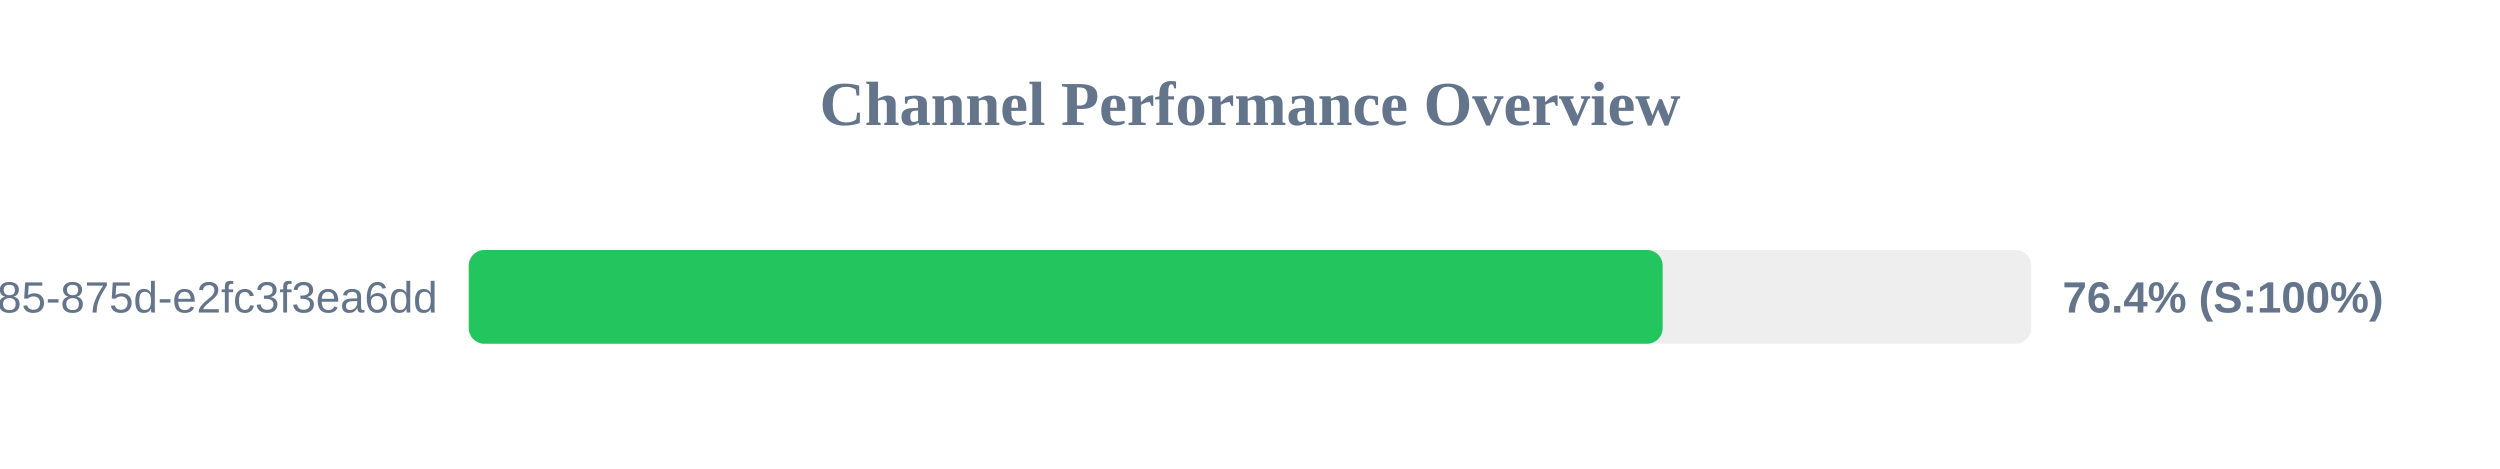
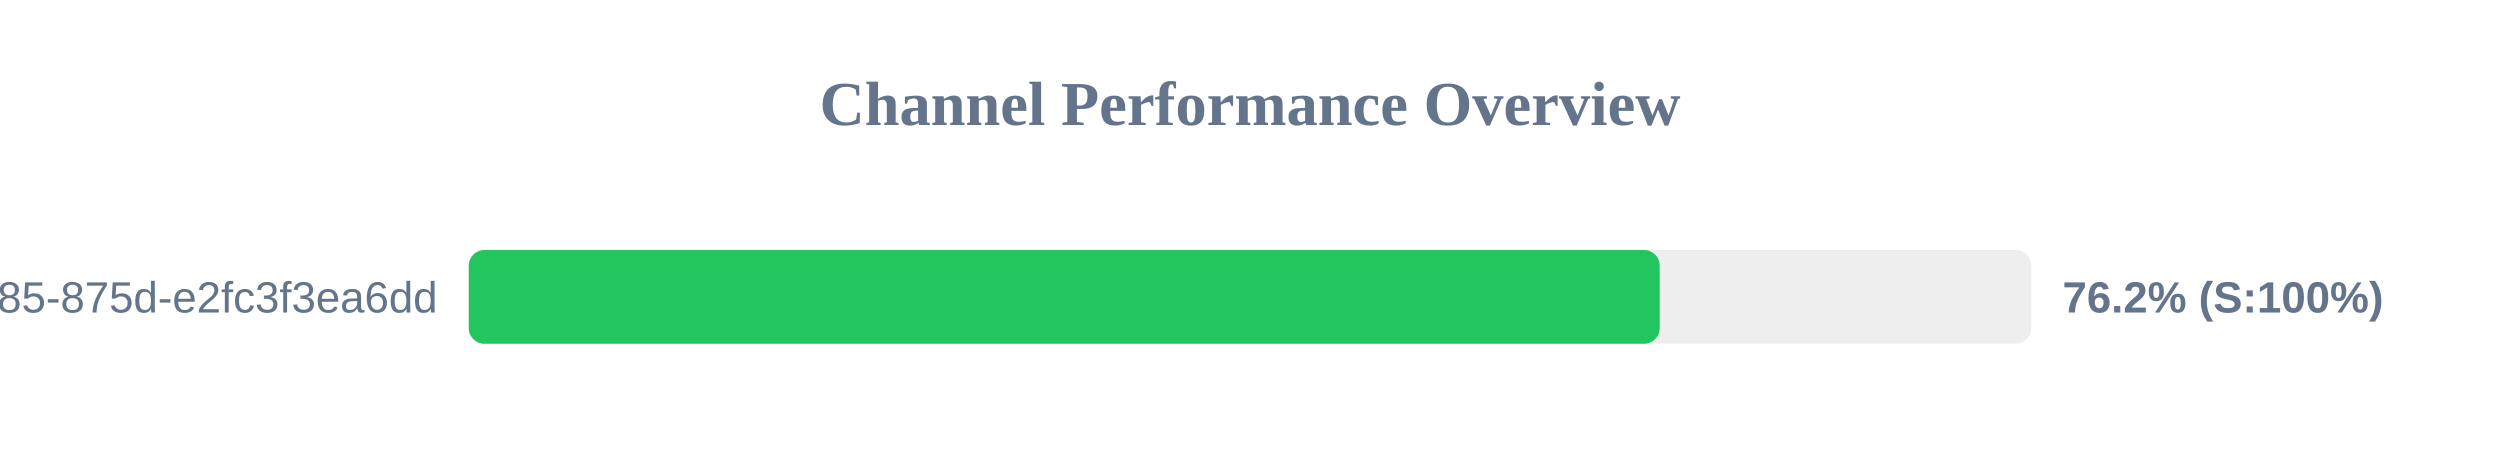
<svg xmlns="http://www.w3.org/2000/svg" width="800" height="150" version="1.1">
  <style>
        .row { font: 14px Arial; fill: #64748b; }
        .score { font: bold 14px Arial; fill: #64748b; }
    </style>
  <text x="400" y="40" text-anchor="middle" font-size="20px" font-weight="bold" fill="#64748b">Channel Performance Overview</text>
  <rect x="150" y="80" width="500" height="30" fill="#eee" rx="5" />
-   <rect x="150" y="80" width="382.05" height="30" fill="#22c55e" rx="5" />
+   <rect x="150" y="80" width="381.1" height="30" fill="#22c55e" rx="5" />
  <text x="140" y="100" text-anchor="end" class="row">?uuid=1045aedf-053c-4585-875d-e2fc3f3ea6dd</text>
-   <text x="660" y="100" text-anchor="start" class="score">76.4% (S:100%)</text>
+   <text x="660" y="100" text-anchor="start" class="score">76.2% (S:100%)</text>
</svg>
